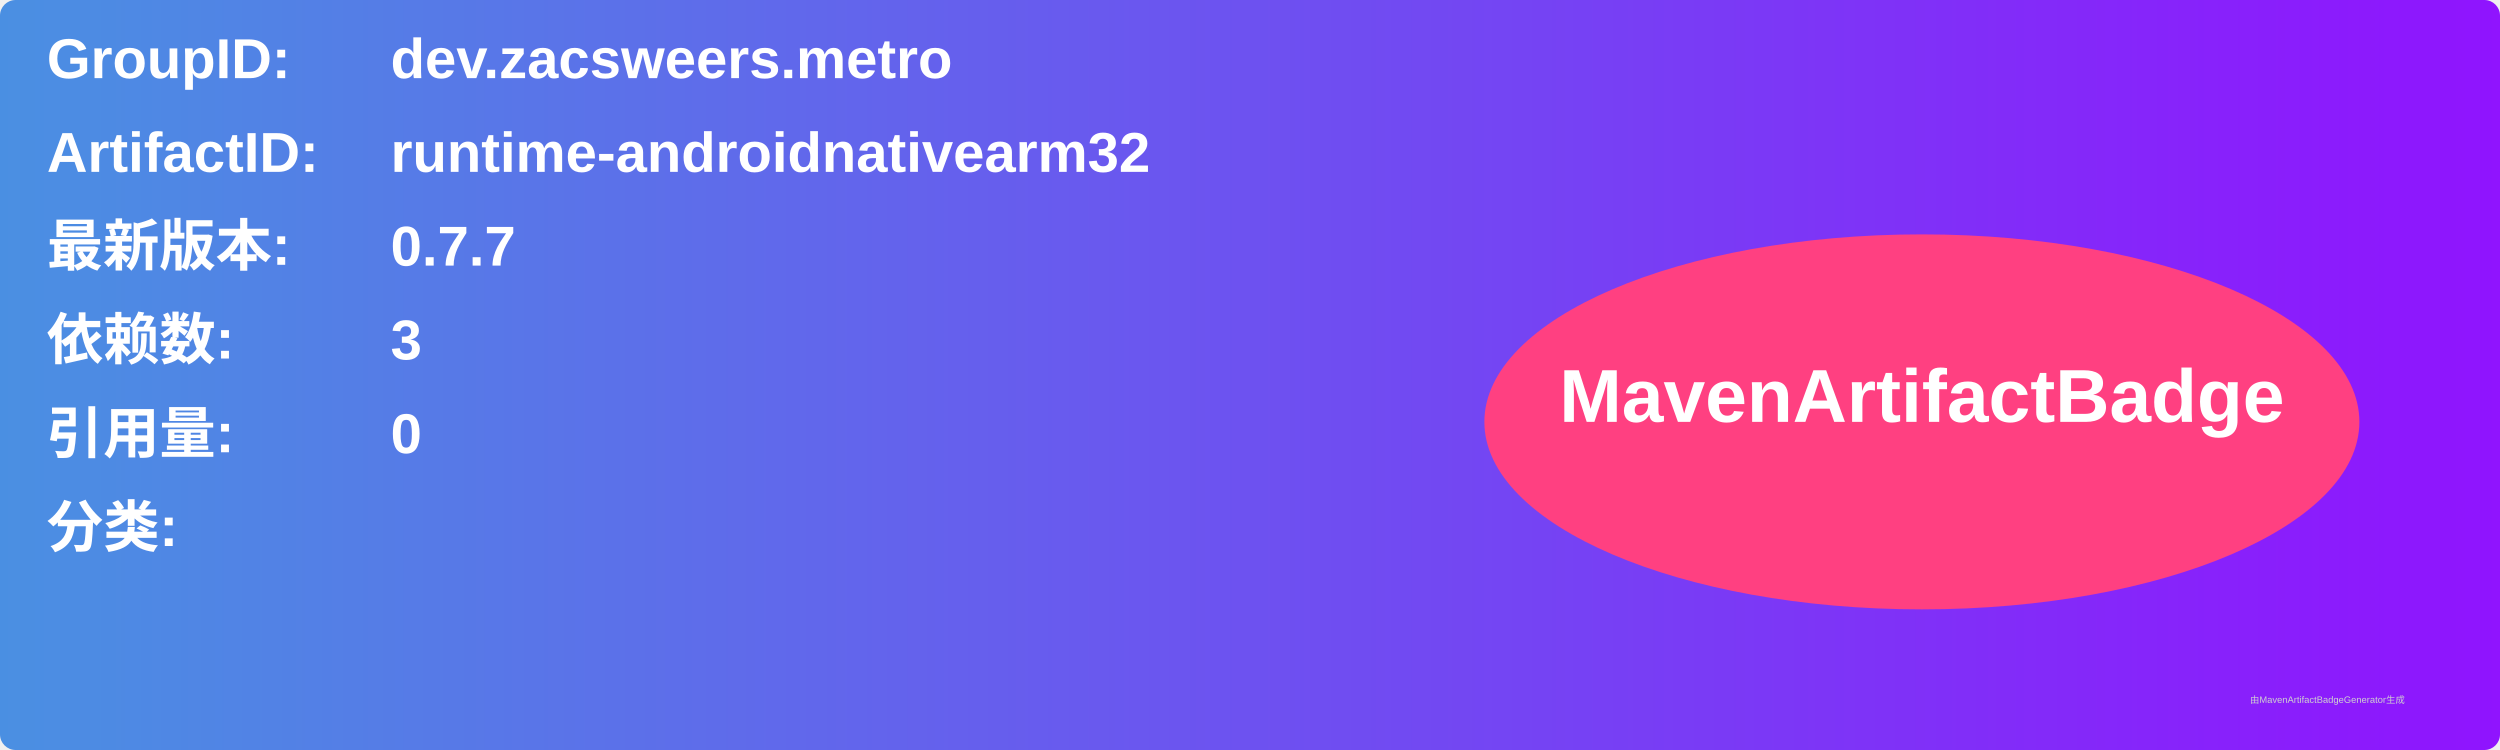
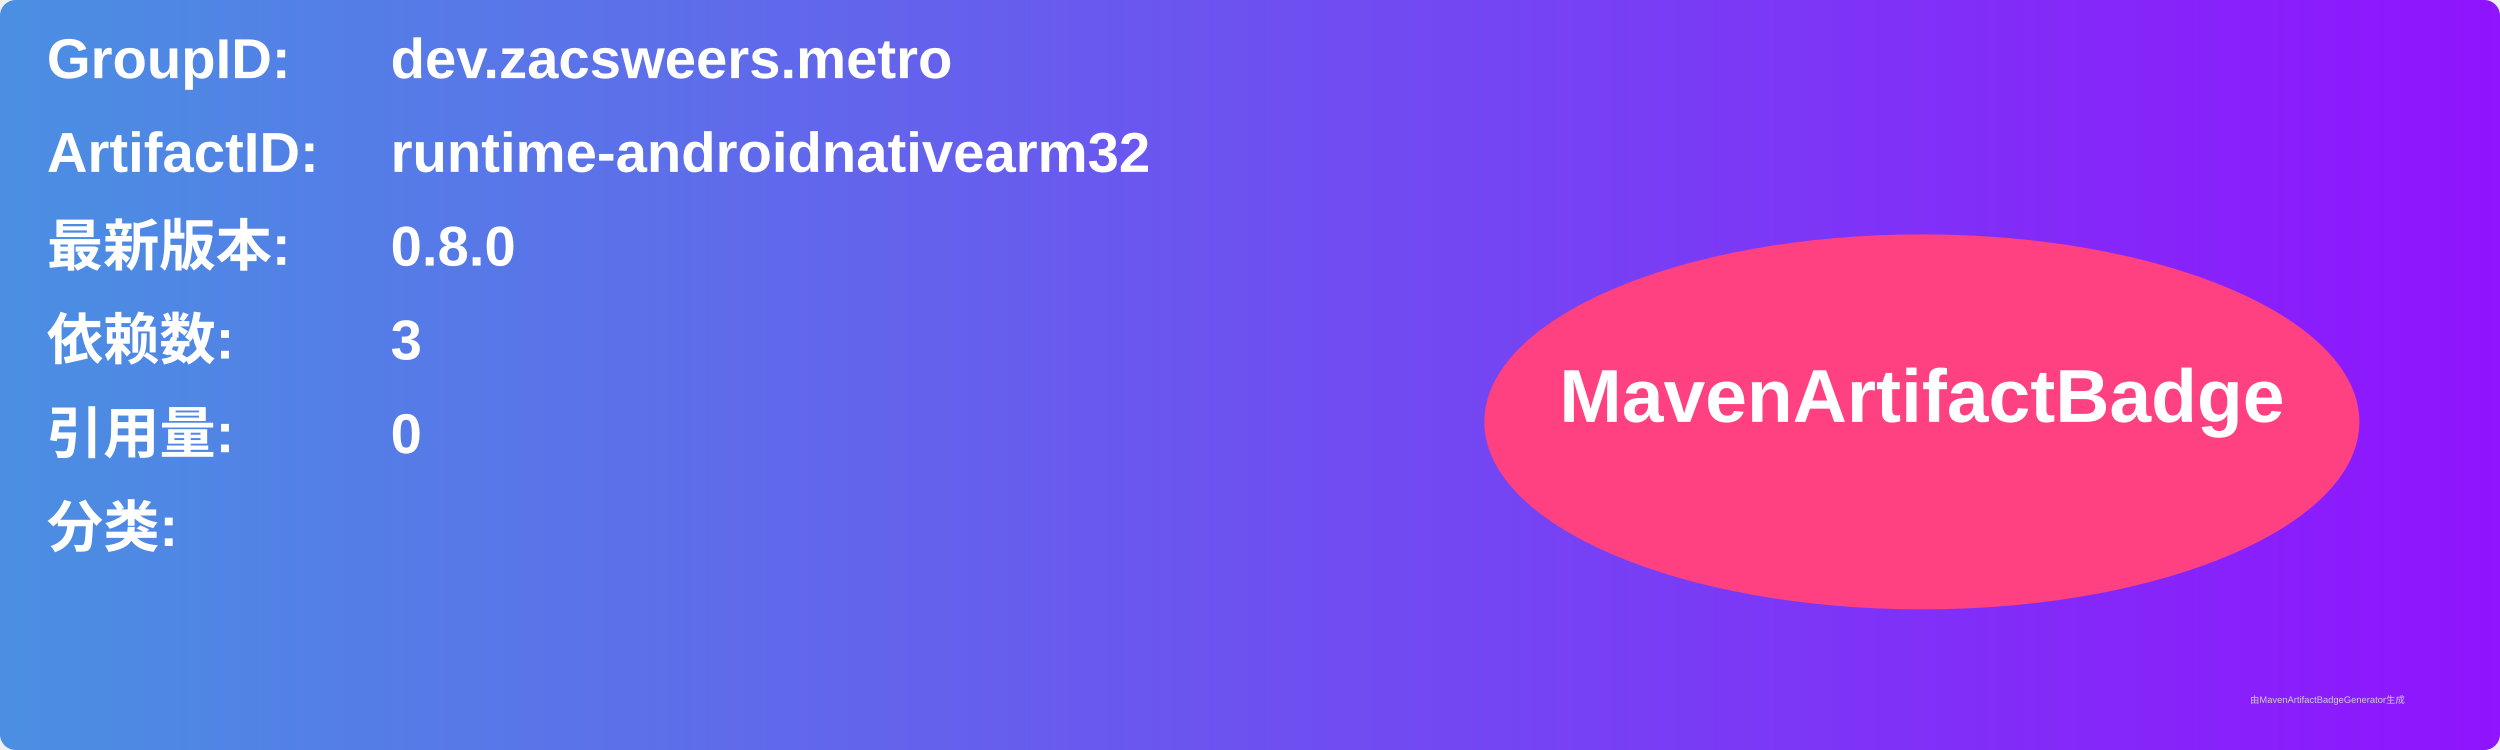
<svg xmlns="http://www.w3.org/2000/svg" width="800" height="240" viewBox="0 0 800 240">
  <linearGradient id="grad" x1="0%" y1="0%" x2="100%" y2="0%">
    <stop offset="0%" stop-color="#4a90e2" />
    <stop offset="100%" stop-color="#9013fe" />
  </linearGradient>
  <rect width="100%" height="100%" rx="5" ry="5" fill="url(#grad)" />
  <g transform="translate(15, 15)">
    <text x="0" y="10" font-family="Arial" font-size="18" fill="white" font-weight="bold" width="260">GroupID:</text>
    <text x="110" y="10" font-family="Arial" font-size="18" fill="white" font-weight="bold" width="460">dev.zacsweers.metro</text>
    <text x="0" y="40" font-family="Arial" font-size="18" fill="white" font-weight="bold" width="260">ArtifactID:</text>
    <text x="110" y="40" font-family="Arial" font-size="18" fill="white" font-weight="bold" width="460">runtime-androidnativearm32</text>
    <text x="0" y="70" font-family="Arial" font-size="18" fill="white" font-weight="bold">最新版本:</text>
    <text x="110" y="70" font-family="Arial" font-size="18" fill="white" font-weight="bold">
-       <tspan font-weight="bold">0.7.7</tspan>
+       <tspan font-weight="bold">0.8.0</tspan>
    </text>
    <text x="0" y="100" font-family="Arial" font-size="18" fill="white" font-weight="bold">依赖数: </text>
    <text x="110" y="100" font-family="Arial" font-size="18" fill="white">
      <tspan font-weight="bold">3</tspan>
    </text>
    <text x="0" y="130" font-family="Arial" font-size="18" fill="white" font-weight="bold">引用量: </text>
    <text x="110" y="130" font-family="Arial" font-size="18" fill="white">
      <tspan font-weight="bold">0</tspan>
    </text>
    <text x="0" y="160" font-family="Arial" font-size="18" fill="white" font-weight="bold">分类:</text>
    <text x="10" y="190" font-family="Arial" font-size="10" fill="white">
      <tspan font-weight="bold" />
    </text>
    <ellipse cx="600" cy="120" rx="140" ry="60" fill="#ff4081" />
    <text x="600" y="120" text-anchor="middle" font-family="Arial" font-size="24" fill="white" font-weight="bold">MavenArtifactBadge</text>
  </g>
  <text x="720" y="225" font-family="Arial" font-size="3" fill="#d0d0d0">由MavenArtifactBadgeGenerator生成</text>
</svg>
